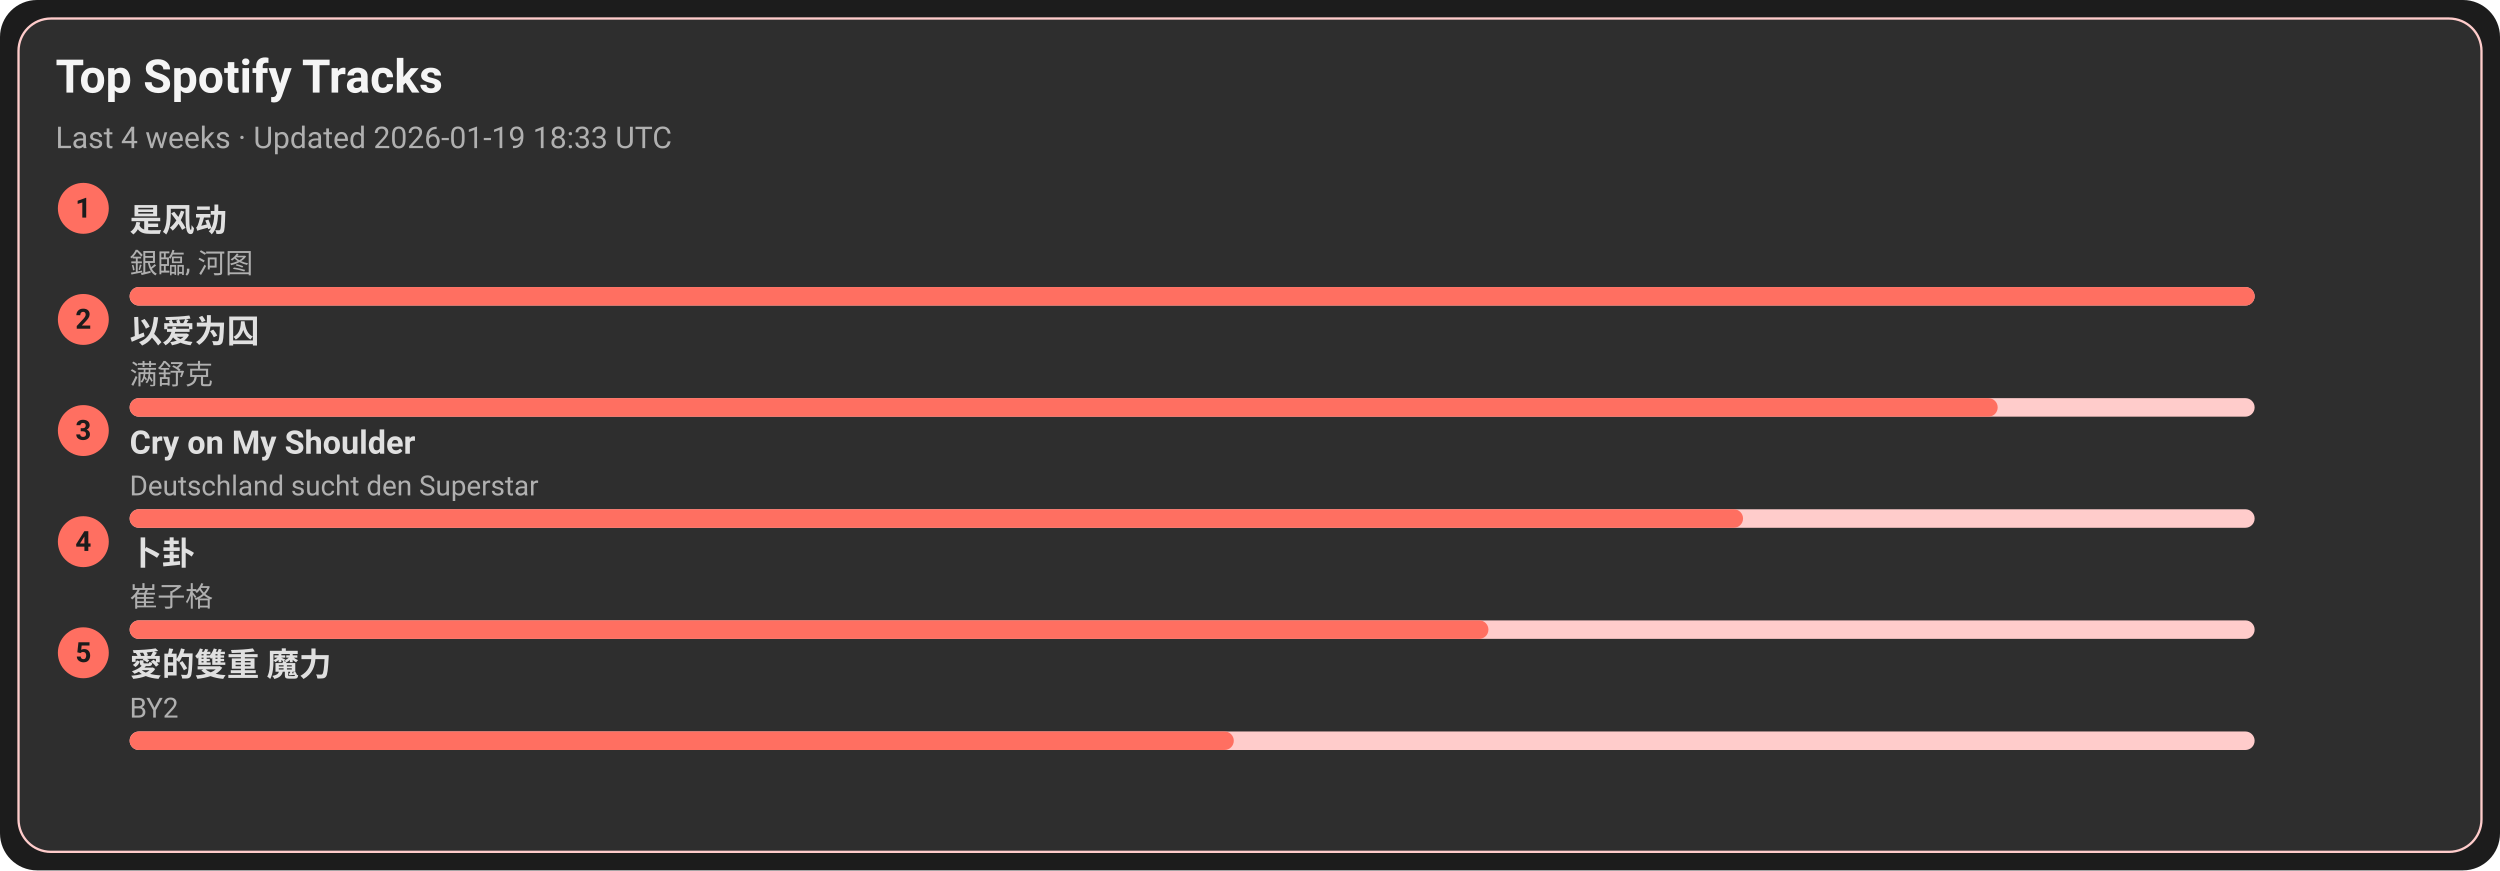
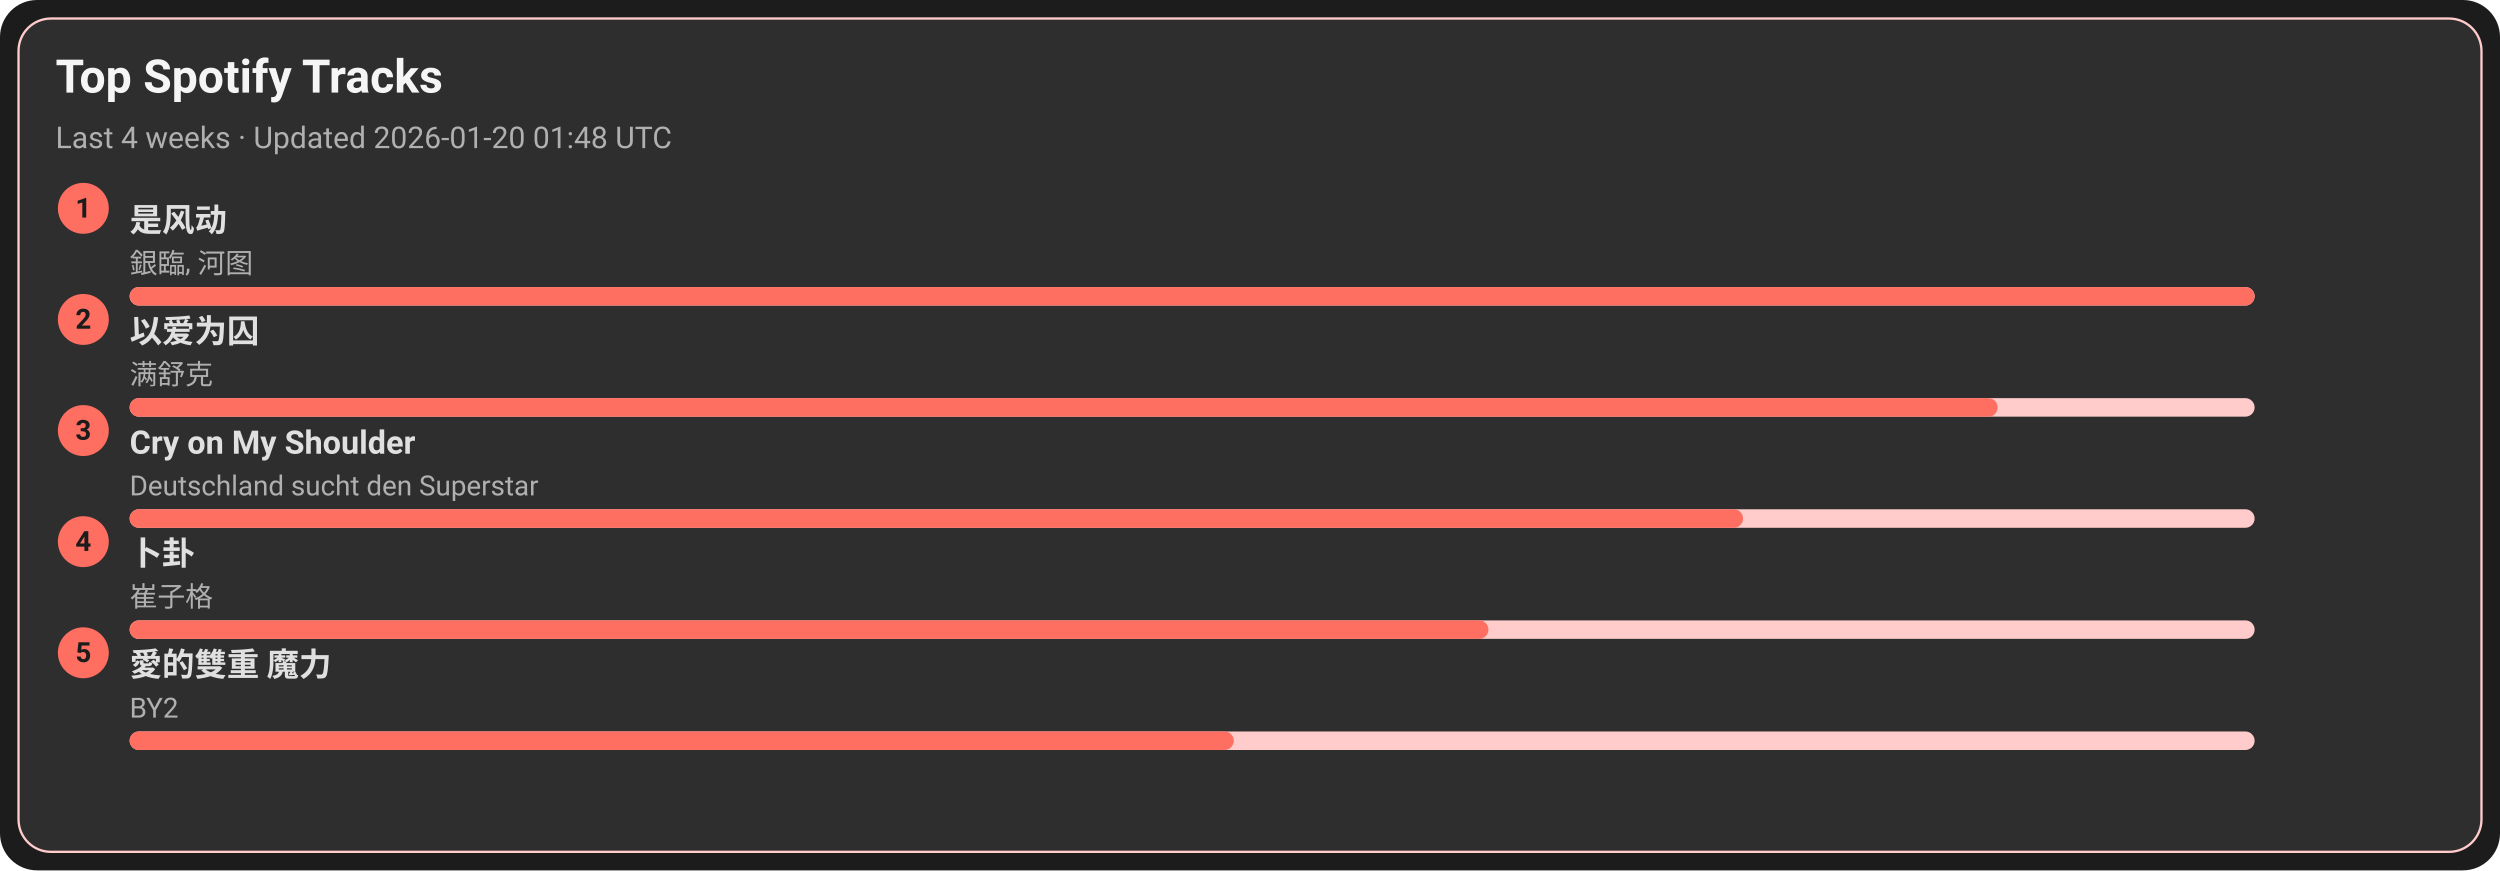
<svg xmlns="http://www.w3.org/2000/svg" width="1080" height="376" viewBox="0 0 1080 376">
  <style>text{font-family:-apple-system,BlinkMacSystemFont,Segoe UI,Roboto,Ubuntu,Helvetica Neue,Arial,Noto Sans,sans-serif}</style>
  <rect width="1080" height="376" rx="16" fill="#1c1c1c" />
  <rect x="8" y="8" width="1064" height="360" rx="14" fill="#2e2e2e" stroke="#ffcccb" />
  <text x="24" y="40" font-size="20" fill="#f5f5f5" font-weight="600">Top Spotify Tracks</text>
-   <text x="24" y="64" font-size="13" fill="#b0b0b0">Last 4 weeks · Updated 2026-01-19 18:33 UTC</text>
+   <text x="24" y="64" font-size="13" fill="#b0b0b0">Last 4 weeks · Updated 2026-01-20 01:48 UTC</text>
  <circle cx="36" cy="90" r="11" fill="#ff6f61" />
  <text x="36" y="94" text-anchor="middle" font-size="12" fill="#1c1c1c" font-weight="700">1</text>
  <a href="https://open.spotify.com/track/3lePQ8c4jq7bTePsXEmslh" target="_blank" rel="noopener noreferrer">
    <text x="56" y="100" font-size="14" fill="#e0e0e0" font-weight="600">是风动</text>
  </a>
  <text x="56" y="118" font-size="12" fill="#b0b0b0">銀臨, 河图</text>
  <rect x="56" y="124" width="918" height="8" rx="4" fill="#ffcccb" />
  <rect x="56" y="124" width="918" height="8" rx="4" fill="#ff6f61" />
  <circle cx="36" cy="138" r="11" fill="#ff6f61" />
  <text x="36" y="142" text-anchor="middle" font-size="12" fill="#1c1c1c" font-weight="700">2</text>
  <a href="https://open.spotify.com/track/0RW2LEfGQK5BaIho6sSLqf" target="_blank" rel="noopener noreferrer">
    <text x="56" y="148" font-size="14" fill="#e0e0e0" font-weight="600">以爱为囚</text>
  </a>
  <text x="56" y="166" font-size="12" fill="#b0b0b0">满舒克</text>
  <rect x="56" y="172" width="918" height="8" rx="4" fill="#ffcccb" />
  <rect x="56" y="172" width="807" height="8" rx="4" fill="#ff6f61" />
  <circle cx="36" cy="186" r="11" fill="#ff6f61" />
  <text x="36" y="190" text-anchor="middle" font-size="12" fill="#1c1c1c" font-weight="700">3</text>
  <a href="https://open.spotify.com/track/6usmG2MoD0C0Lc2pNgCVWV" target="_blank" rel="noopener noreferrer">
    <text x="56" y="196" font-size="14" fill="#e0e0e0" font-weight="600">Cry on My Shoulder</text>
  </a>
  <text x="56" y="214" font-size="12" fill="#b0b0b0">Deutschland sucht den Superstar</text>
  <rect x="56" y="220" width="918" height="8" rx="4" fill="#ffcccb" />
  <rect x="56" y="220" width="697" height="8" rx="4" fill="#ff6f61" />
  <circle cx="36" cy="234" r="11" fill="#ff6f61" />
  <text x="36" y="238" text-anchor="middle" font-size="12" fill="#1c1c1c" font-weight="700">4</text>
  <a href="https://open.spotify.com/track/4ToeYifpQaikbYa7krOD6s" target="_blank" rel="noopener noreferrer">
    <text x="56" y="244" font-size="14" fill="#e0e0e0" font-weight="600">卜卦</text>
  </a>
  <text x="56" y="262" font-size="12" fill="#b0b0b0">崔子格</text>
  <rect x="56" y="268" width="918" height="8" rx="4" fill="#ffcccb" />
  <rect x="56" y="268" width="587" height="8" rx="4" fill="#ff6f61" />
  <circle cx="36" cy="282" r="11" fill="#ff6f61" />
  <text x="36" y="286" text-anchor="middle" font-size="12" fill="#1c1c1c" font-weight="700">5</text>
  <a href="https://open.spotify.com/track/0yYmS4k3R0TTdDhvOBxRVp" target="_blank" rel="noopener noreferrer">
    <text x="56" y="292" font-size="14" fill="#e0e0e0" font-weight="600">愛的雙重 魔力</text>
  </a>
  <text x="56" y="310" font-size="12" fill="#b0b0b0">BY2</text>
  <rect x="56" y="316" width="918" height="8" rx="4" fill="#ffcccb" />
  <rect x="56" y="316" width="477" height="8" rx="4" fill="#ff6f61" />
</svg>
